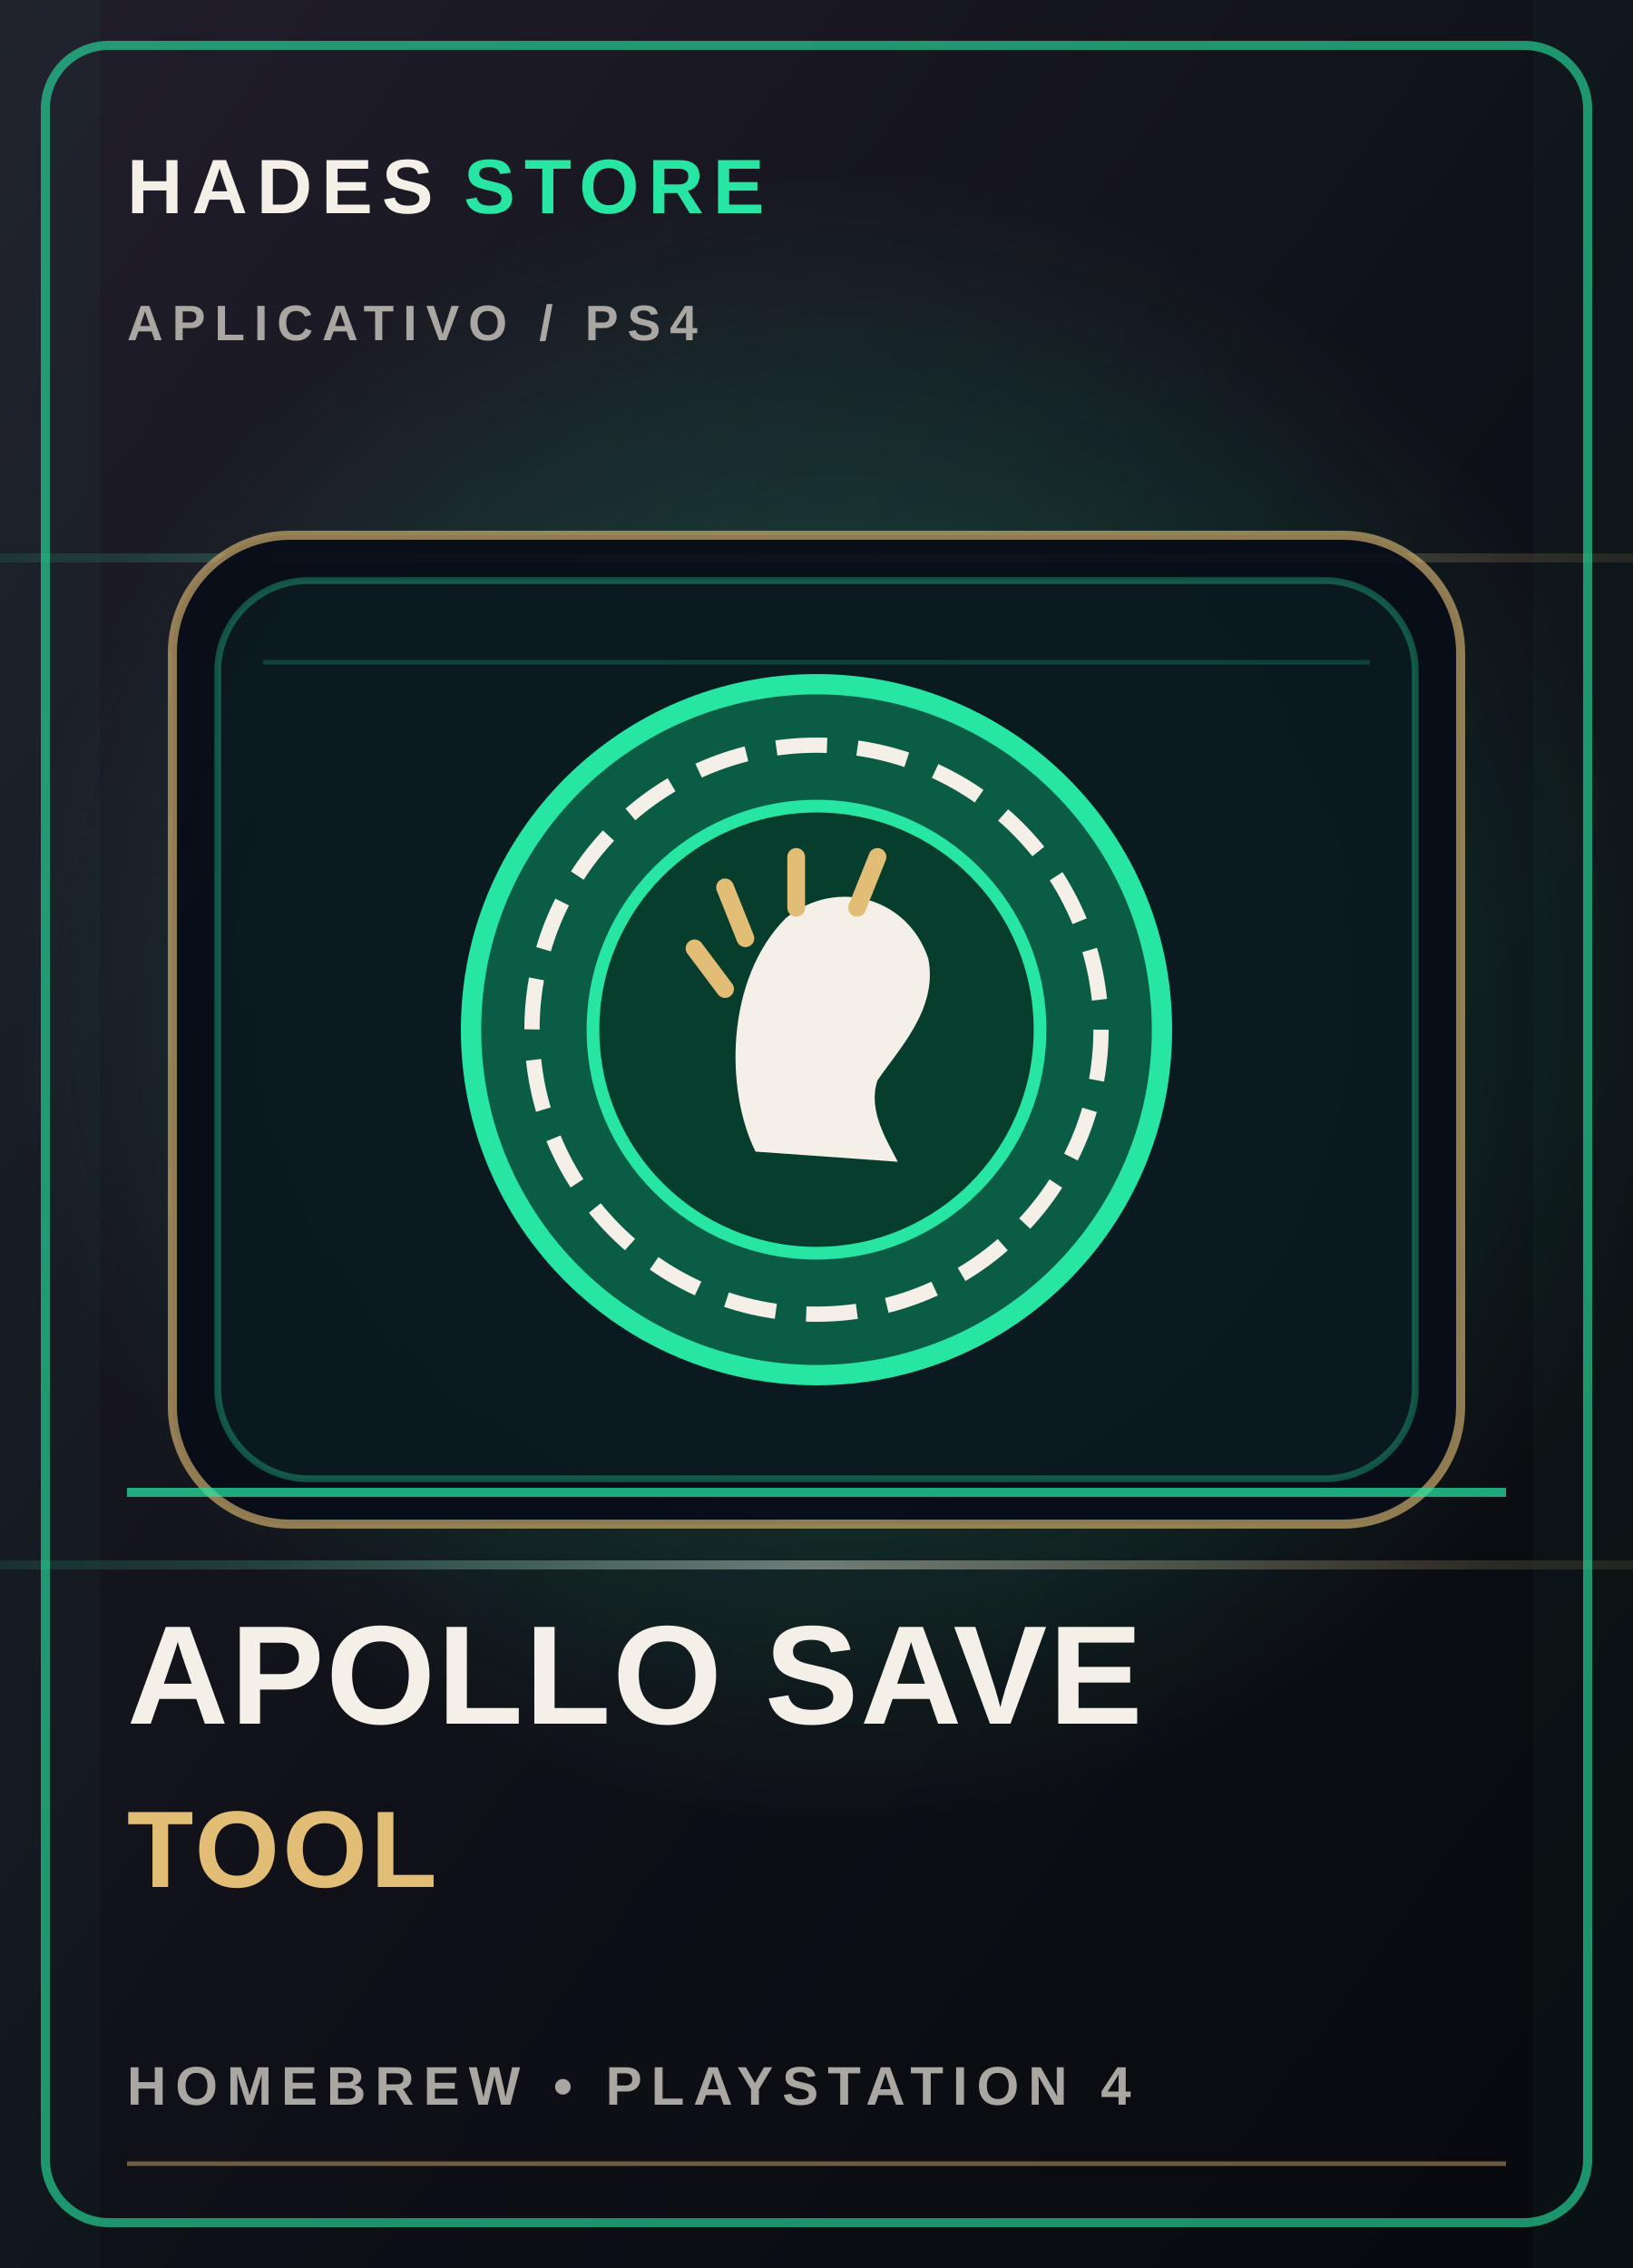
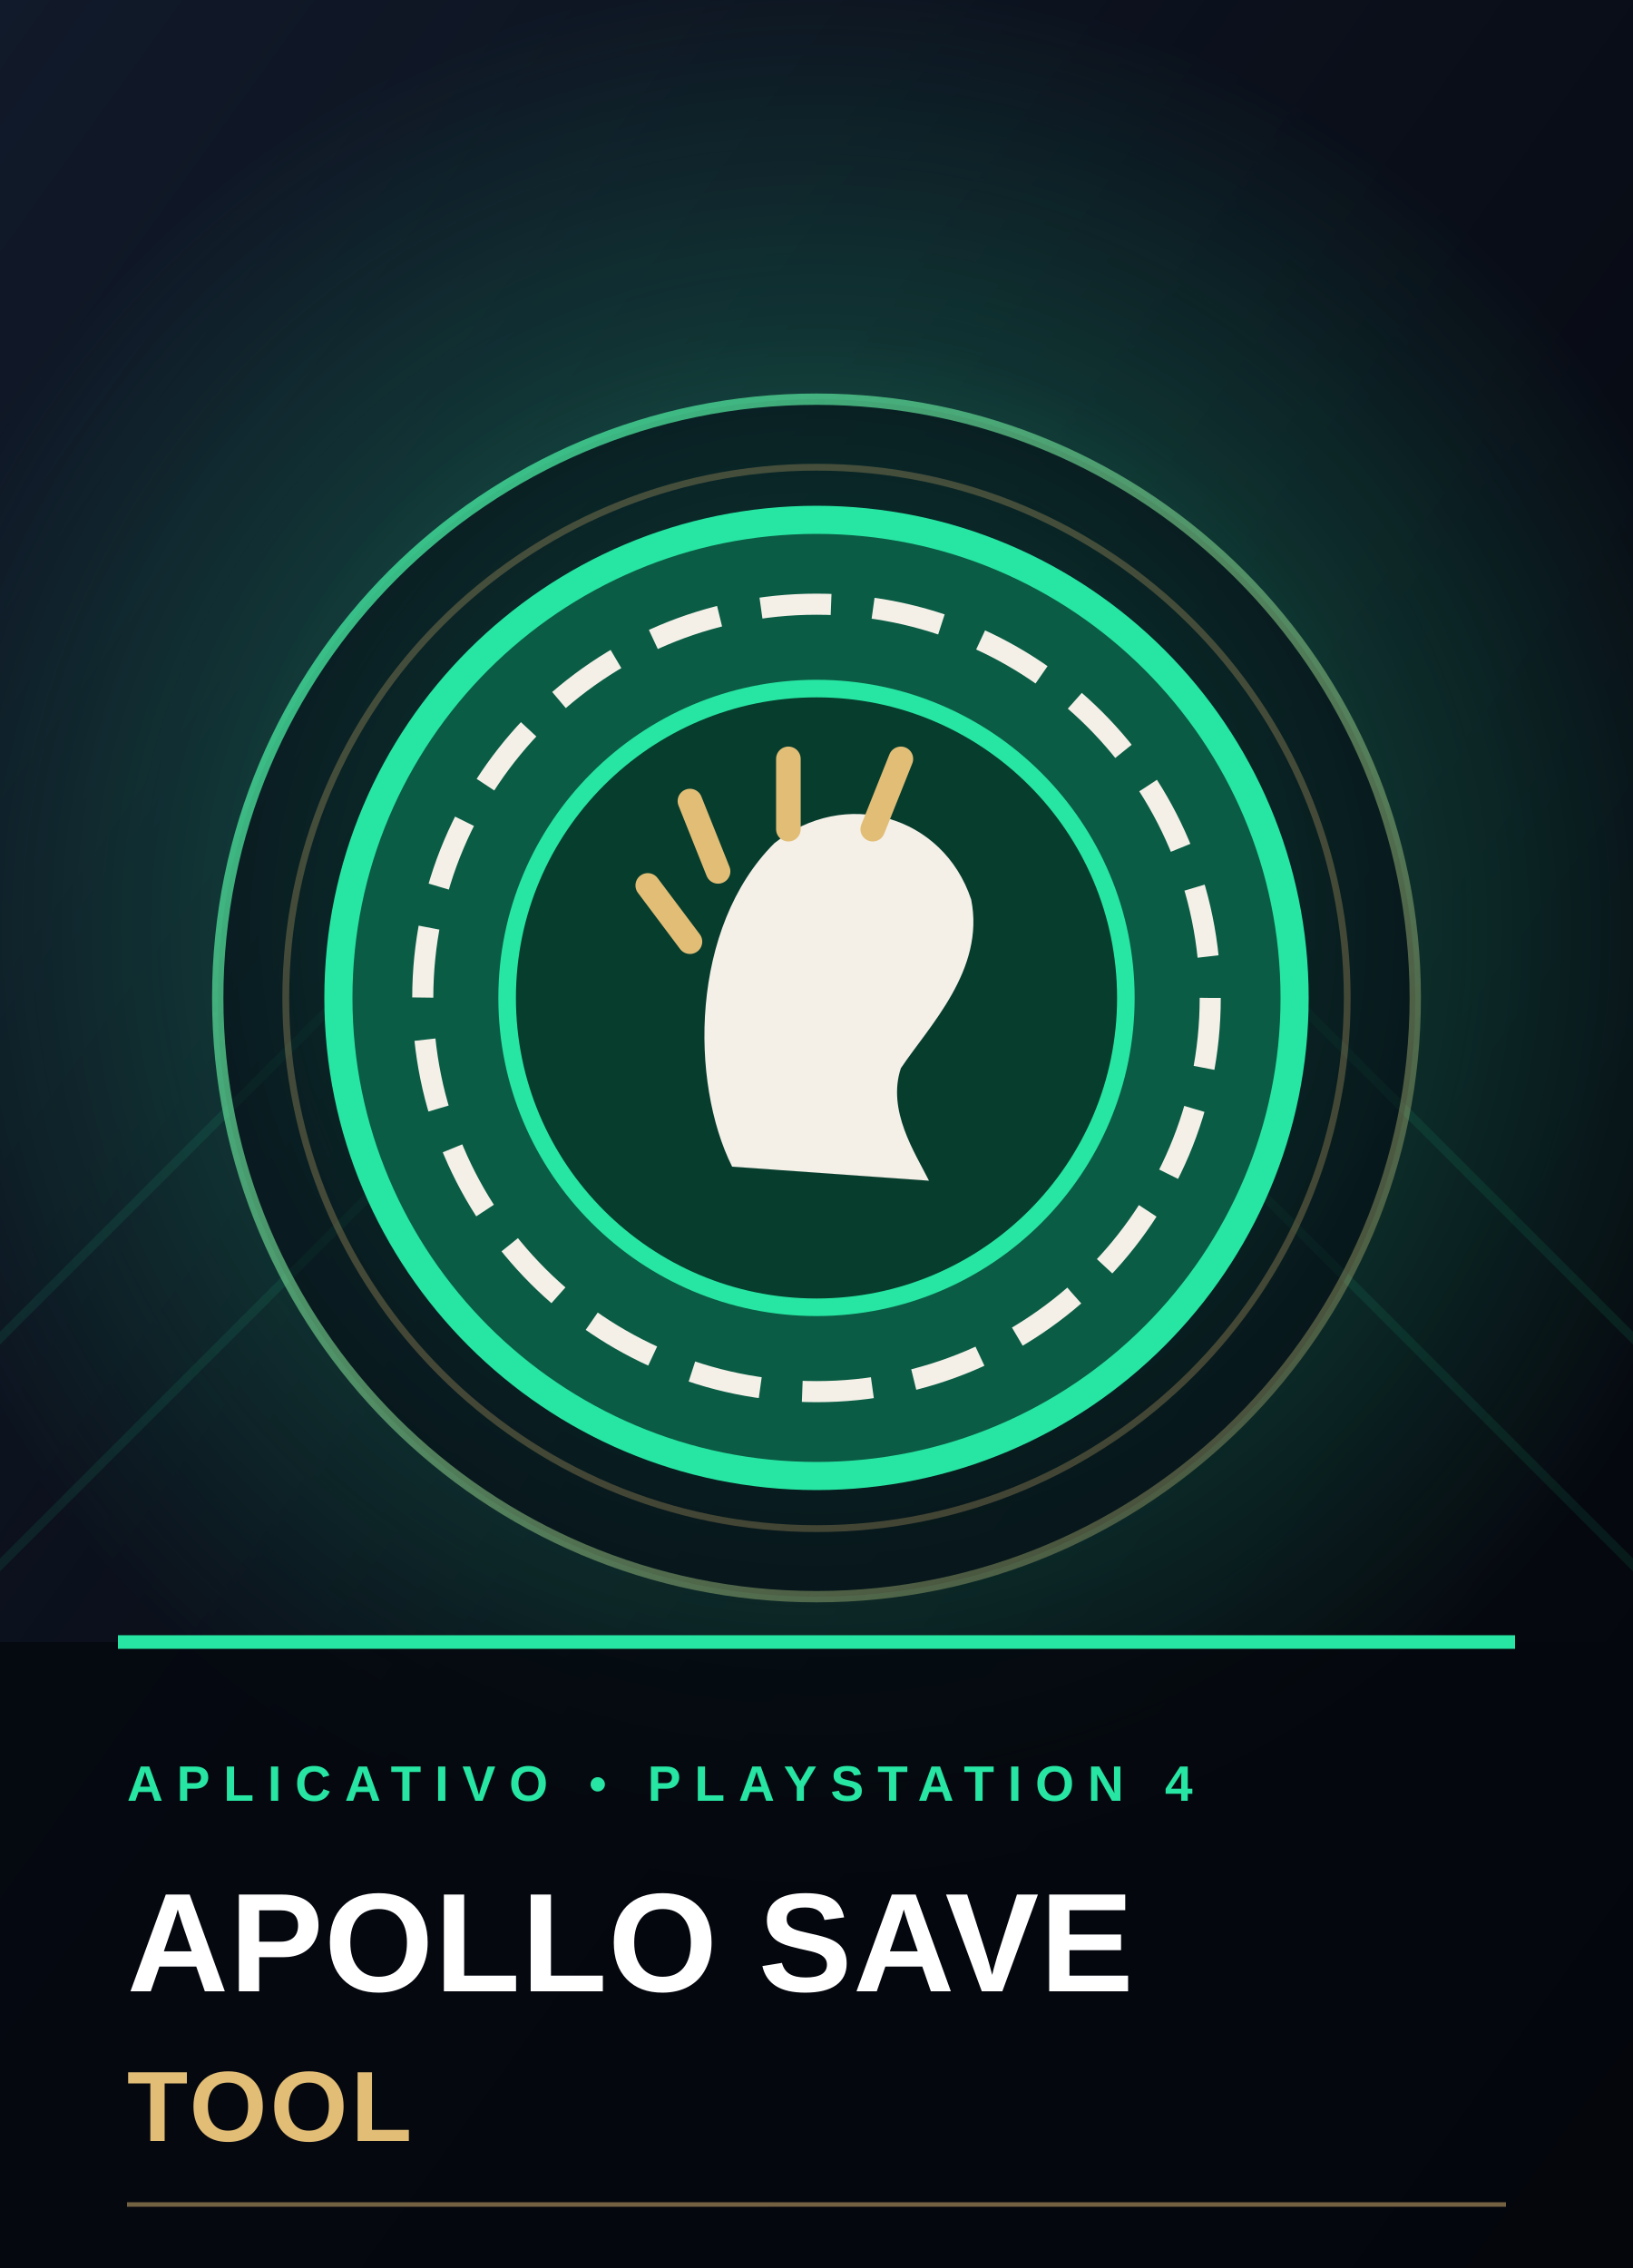
<svg xmlns="http://www.w3.org/2000/svg" viewBox="0 0 360 500" role="img" aria-labelledby="title desc">
  <defs>
    <linearGradient id="bg-cover-2" x1="0" y1="0" x2="1" y2="1">
-       <stop stop-color="#211e2b" />
-       <stop offset=".52" stop-color="#101118" />
-       <stop offset="1" stop-color="#08090e" />
+       <stop stop-color="#111a2a" />
+       <stop offset=".52" stop-color="#090d17" />
+       <stop offset="1" stop-color="#03050a" />
    </linearGradient>
    <radialGradient id="glow-cover-2">
-       <stop stop-color="#27e5a2" stop-opacity=".34" />
+       <stop stop-color="#27e5a2" stop-opacity=".62" />
+       <stop offset=".62" stop-color="#27e5a2" stop-opacity=".16" />
      <stop offset="1" stop-color="#27e5a2" stop-opacity="0" />
    </radialGradient>
-     <linearGradient id="foil-cover-2" x1="0" y1="0" x2="1" y2="0">
-       <stop stop-color="#27e5a2" stop-opacity=".1" />
-       <stop offset=".5" stop-color="#f4f0e8" stop-opacity=".42" />
-       <stop offset="1" stop-color="#e2bd76" stop-opacity=".1" />
+     <linearGradient id="edge-cover-2" x1="0" y1="0" x2="1" y2="1">
+       <stop stop-color="#27e5a2" stop-opacity=".9" />
+       <stop offset="1" stop-color="#e2bd76" stop-opacity=".25" />
    </linearGradient>
  </defs>
  <rect width="360" height="500" fill="url(#bg-cover-2)" />
-   <circle cx="185" cy="220" r="183" fill="url(#glow-cover-2)" />
-   <path d="M0 123h360M0 345h360" stroke="url(#foil-cover-2)" stroke-width="2" />
-   <path d="M0 0h22v500H0zm338 0h22v500h-22z" fill="#27e5a2" opacity=".035" />
-   <rect x="10" y="10" width="340" height="480" rx="14" fill="none" stroke="#27e5a2" stroke-opacity=".62" stroke-width="2" />
-   <text x="28" y="47" fill="#f4f0e8" font-family="Arial,sans-serif" font-size="17" font-weight="800" letter-spacing="2">HADES <tspan fill="#27e5a2">STORE</tspan>
-   </text>
-   <text x="28" y="75" fill="#aaa6a1" font-family="Arial,sans-serif" font-size="11" font-weight="700" letter-spacing="2">APLICATIVO  /  PS4</text>
-   <rect x="38" y="118" width="284" height="218" rx="26" fill="#080d18" fill-opacity=".94" stroke="#e2bd76" stroke-opacity=".62" stroke-width="2" />
-   <rect x="48" y="128" width="264" height="198" rx="20" fill="#27e5a2" fill-opacity=".055" stroke="#27e5a2" stroke-opacity=".32" stroke-width="1.5" />
-   <path d="M58 146h244" stroke="#27e5a2" stroke-opacity=".2" stroke-width="1" />
-   <g color="#27e5a2" transform="translate(180 227) scale(1.12) translate(-180 -227)">
+   <circle cx="180" cy="205" r="210" fill="url(#glow-cover-2)" />
+   <path d="M-40 335L180 115 400 335M-40 385L180 165 400 385" fill="none" stroke="#27e5a2" stroke-opacity=".09" stroke-width="2" />
+   <circle cx="180" cy="220" r="132" fill="#050913" fill-opacity=".56" stroke="url(#edge-cover-2)" stroke-width="2.5" />
+   <circle cx="180" cy="220" r="117" fill="none" stroke="#e2bd76" stroke-opacity=".27" stroke-width="1.5" />
+   <g transform="translate(180 220) scale(1.55) translate(-180 -227)">
    <g transform="translate(180, 227)">
      <circle cx="0" cy="0" r="68" fill="#0a5c44" stroke="#27e5a2" stroke-width="4" />
      <circle cx="0" cy="0" r="56" fill="none" stroke="#f4f0e8" stroke-width="3" stroke-dasharray="10 6" />
      <circle cx="0" cy="0" r="44" fill="#063d2d" stroke="#27e5a2" stroke-width="2.5" />
      <path d="M-12,24 C-18,12 -18,-10 -6,-22 C4,-30 18,-26 22,-14 C24,-4 16,4 12,10 C10,16 14,22 16,26 Z" fill="#f4f0e8" />
      <path d="M-18,-8 L-24,-16 M-14,-18 L-18,-28 M-4,-24 L-4,-34 M8,-24 L12,-34" stroke="#e2bd76" stroke-width="3.5" stroke-linecap="round" />
    </g>
  </g>
-   <path d="M28 329h304" stroke="#27e5a2" stroke-opacity=".72" stroke-width="2" />
-   <text x="28" y="380" fill="#f4f0e8" font-family="Arial,sans-serif" font-size="31" font-weight="900" letter-spacing=".4">APOLLO SAVE</text>
-   <text x="28" y="416" fill="#e2bd76" font-family="Arial,sans-serif" font-size="24" font-weight="800" letter-spacing=".7">TOOL</text>
-   <text x="28" y="464" fill="#aaa6a1" font-family="Arial,sans-serif" font-size="12" font-weight="700" letter-spacing="2">HOMEBREW  •  PLAYSTATION 4</text>
-   <path d="M28 477h304" stroke="#e2bd76" stroke-opacity=".45" />
+   <rect x="0" y="362" width="360" height="138" fill="#05070d" fill-opacity=".78" />
+   <path d="M26 362h308" stroke="#27e5a2" stroke-width="3" />
+   <text x="28" y="397" fill="#27e5a2" font-family="Arial,sans-serif" font-size="11" font-weight="800" letter-spacing="3">APLICATIVO  •  PLAYSTATION 4</text>
+   <text x="28" y="439" fill="#fff" font-family="Arial,sans-serif" font-size="31" font-weight="900" letter-spacing=".2">APOLLO SAVE</text>
+   <text x="28" y="472" fill="#e2bd76" font-family="Arial,sans-serif" font-size="22" font-weight="800" letter-spacing=".7">TOOL</text>
+   <path d="M28 486h304" stroke="#e2bd76" stroke-opacity=".5" />
</svg>
